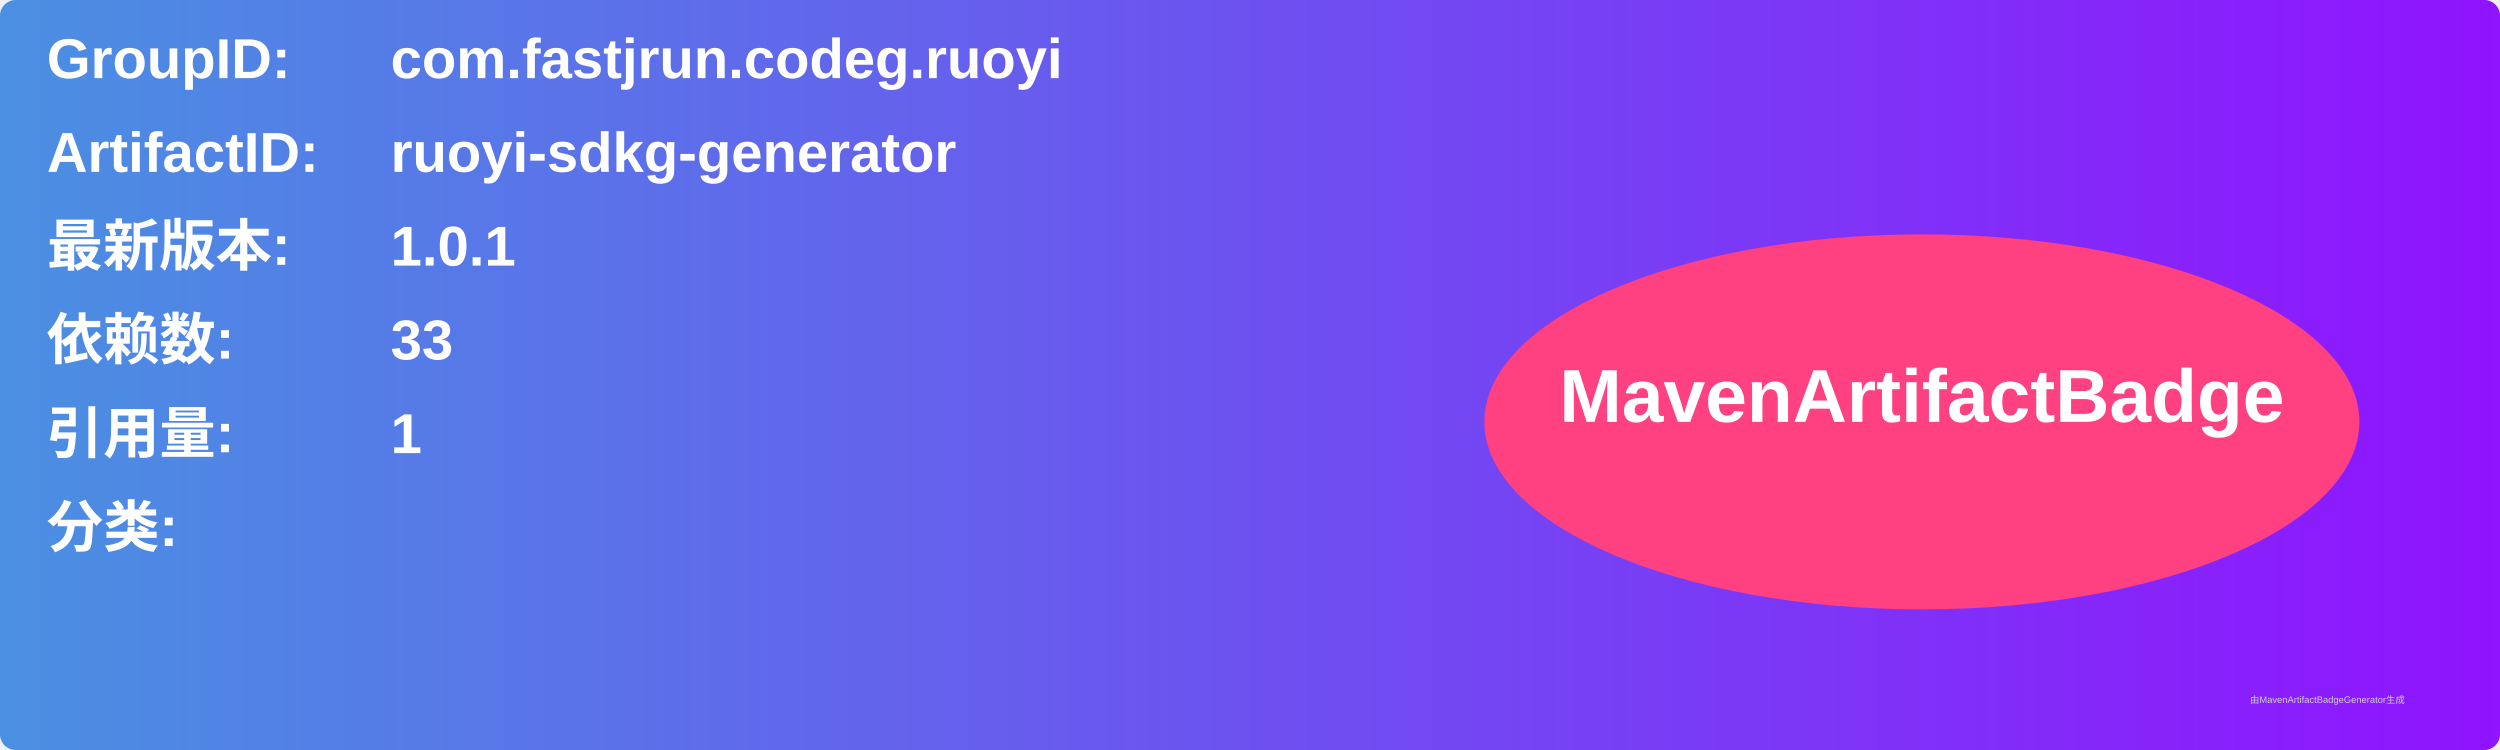
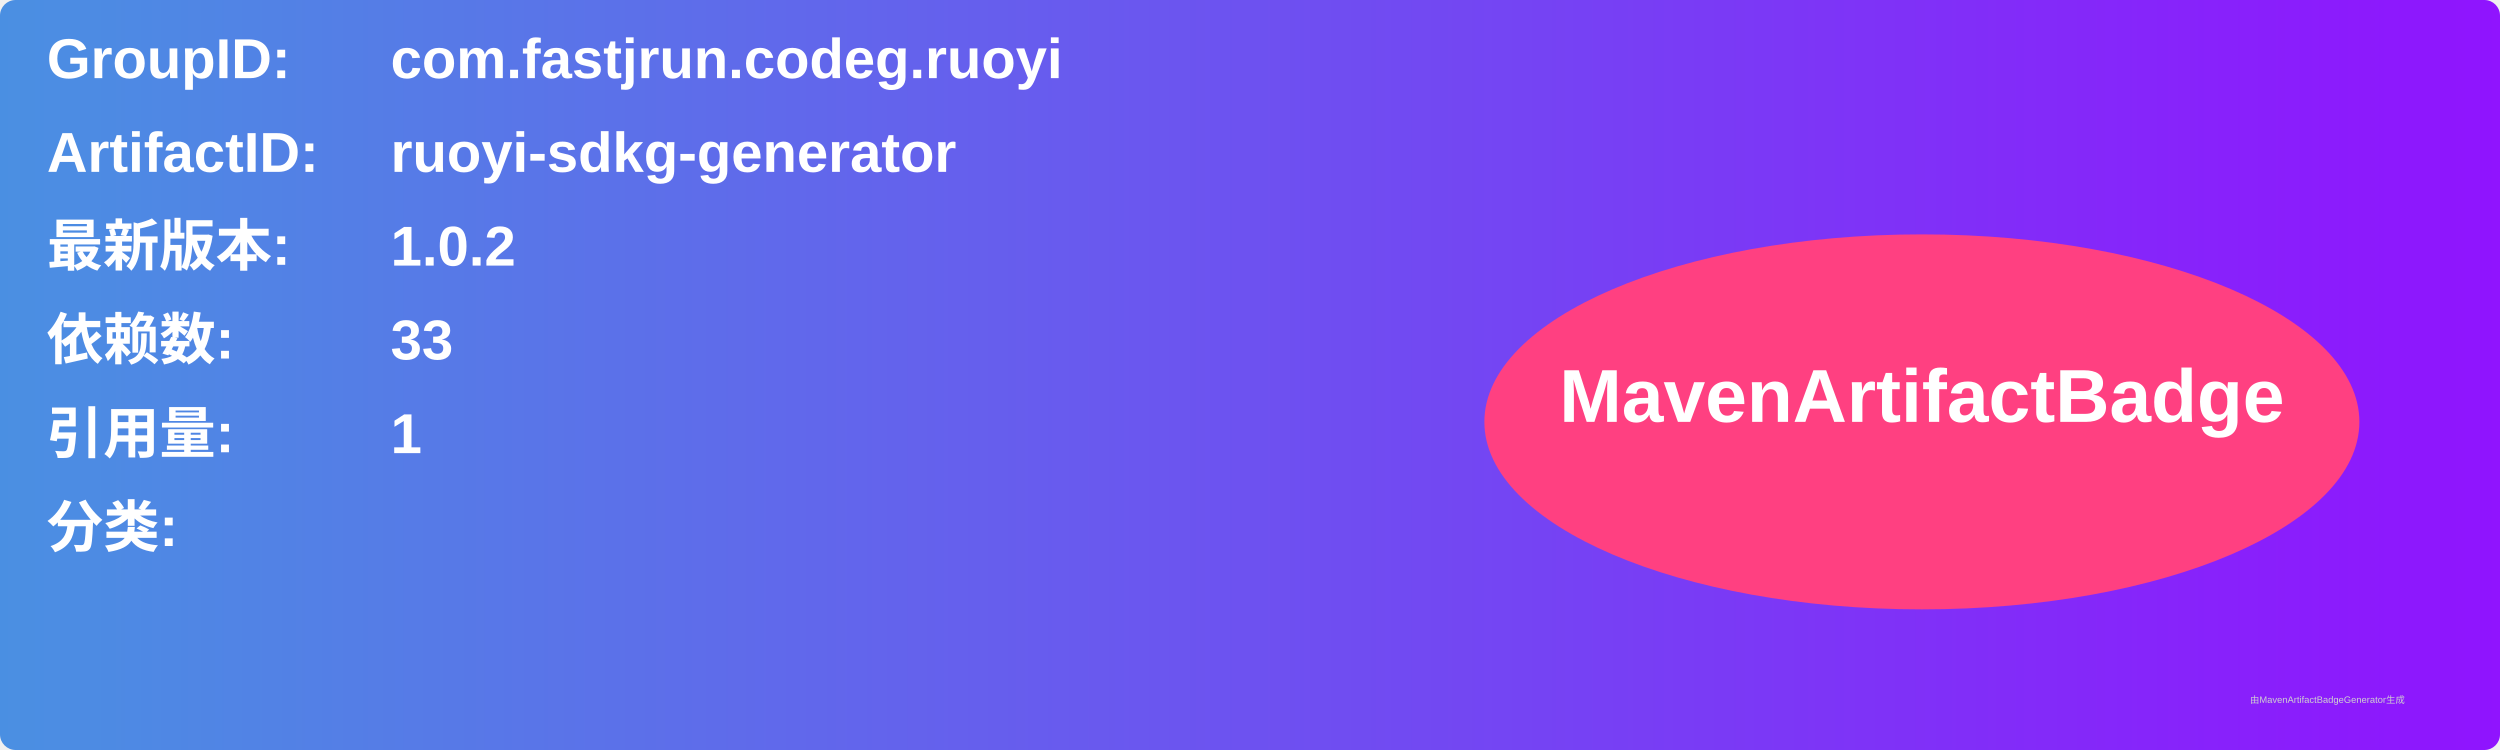
<svg xmlns="http://www.w3.org/2000/svg" width="800" height="240" viewBox="0 0 800 240">
  <linearGradient id="grad" x1="0%" y1="0%" x2="100%" y2="0%">
    <stop offset="0%" stop-color="#4a90e2" />
    <stop offset="100%" stop-color="#9013fe" />
  </linearGradient>
  <rect width="100%" height="100%" rx="5" ry="5" fill="url(#grad)" />
  <g transform="translate(15, 15)">
    <text x="0" y="10" font-family="Arial" font-size="18" fill="white" font-weight="bold" width="260">GroupID:</text>
    <text x="110" y="10" font-family="Arial" font-size="18" fill="white" font-weight="bold" width="460">com.fastjrun.codeg.ruoyi</text>
    <text x="0" y="40" font-family="Arial" font-size="18" fill="white" font-weight="bold" width="260">ArtifactID:</text>
    <text x="110" y="40" font-family="Arial" font-size="18" fill="white" font-weight="bold" width="460">ruoyi-sdkg-generator</text>
    <text x="0" y="70" font-family="Arial" font-size="18" fill="white" font-weight="bold">最新版本:</text>
    <text x="110" y="70" font-family="Arial" font-size="18" fill="white" font-weight="bold">
-       <tspan font-weight="bold">1.0.1</tspan>
+       <tspan font-weight="bold">1.0.2</tspan>
    </text>
    <text x="0" y="100" font-family="Arial" font-size="18" fill="white" font-weight="bold">依赖数: </text>
    <text x="110" y="100" font-family="Arial" font-size="18" fill="white">
      <tspan font-weight="bold">33</tspan>
    </text>
    <text x="0" y="130" font-family="Arial" font-size="18" fill="white" font-weight="bold">引用量: </text>
    <text x="110" y="130" font-family="Arial" font-size="18" fill="white">
      <tspan font-weight="bold">1</tspan>
    </text>
    <text x="0" y="160" font-family="Arial" font-size="18" fill="white" font-weight="bold">分类:</text>
    <text x="10" y="190" font-family="Arial" font-size="10" fill="white">
      <tspan font-weight="bold" />
    </text>
    <ellipse cx="600" cy="120" rx="140" ry="60" fill="#ff4081" />
    <text x="600" y="120" text-anchor="middle" font-family="Arial" font-size="24" fill="white" font-weight="bold">MavenArtifactBadge</text>
  </g>
  <text x="720" y="225" font-family="Arial" font-size="3" fill="#d0d0d0">由MavenArtifactBadgeGenerator生成</text>
</svg>
